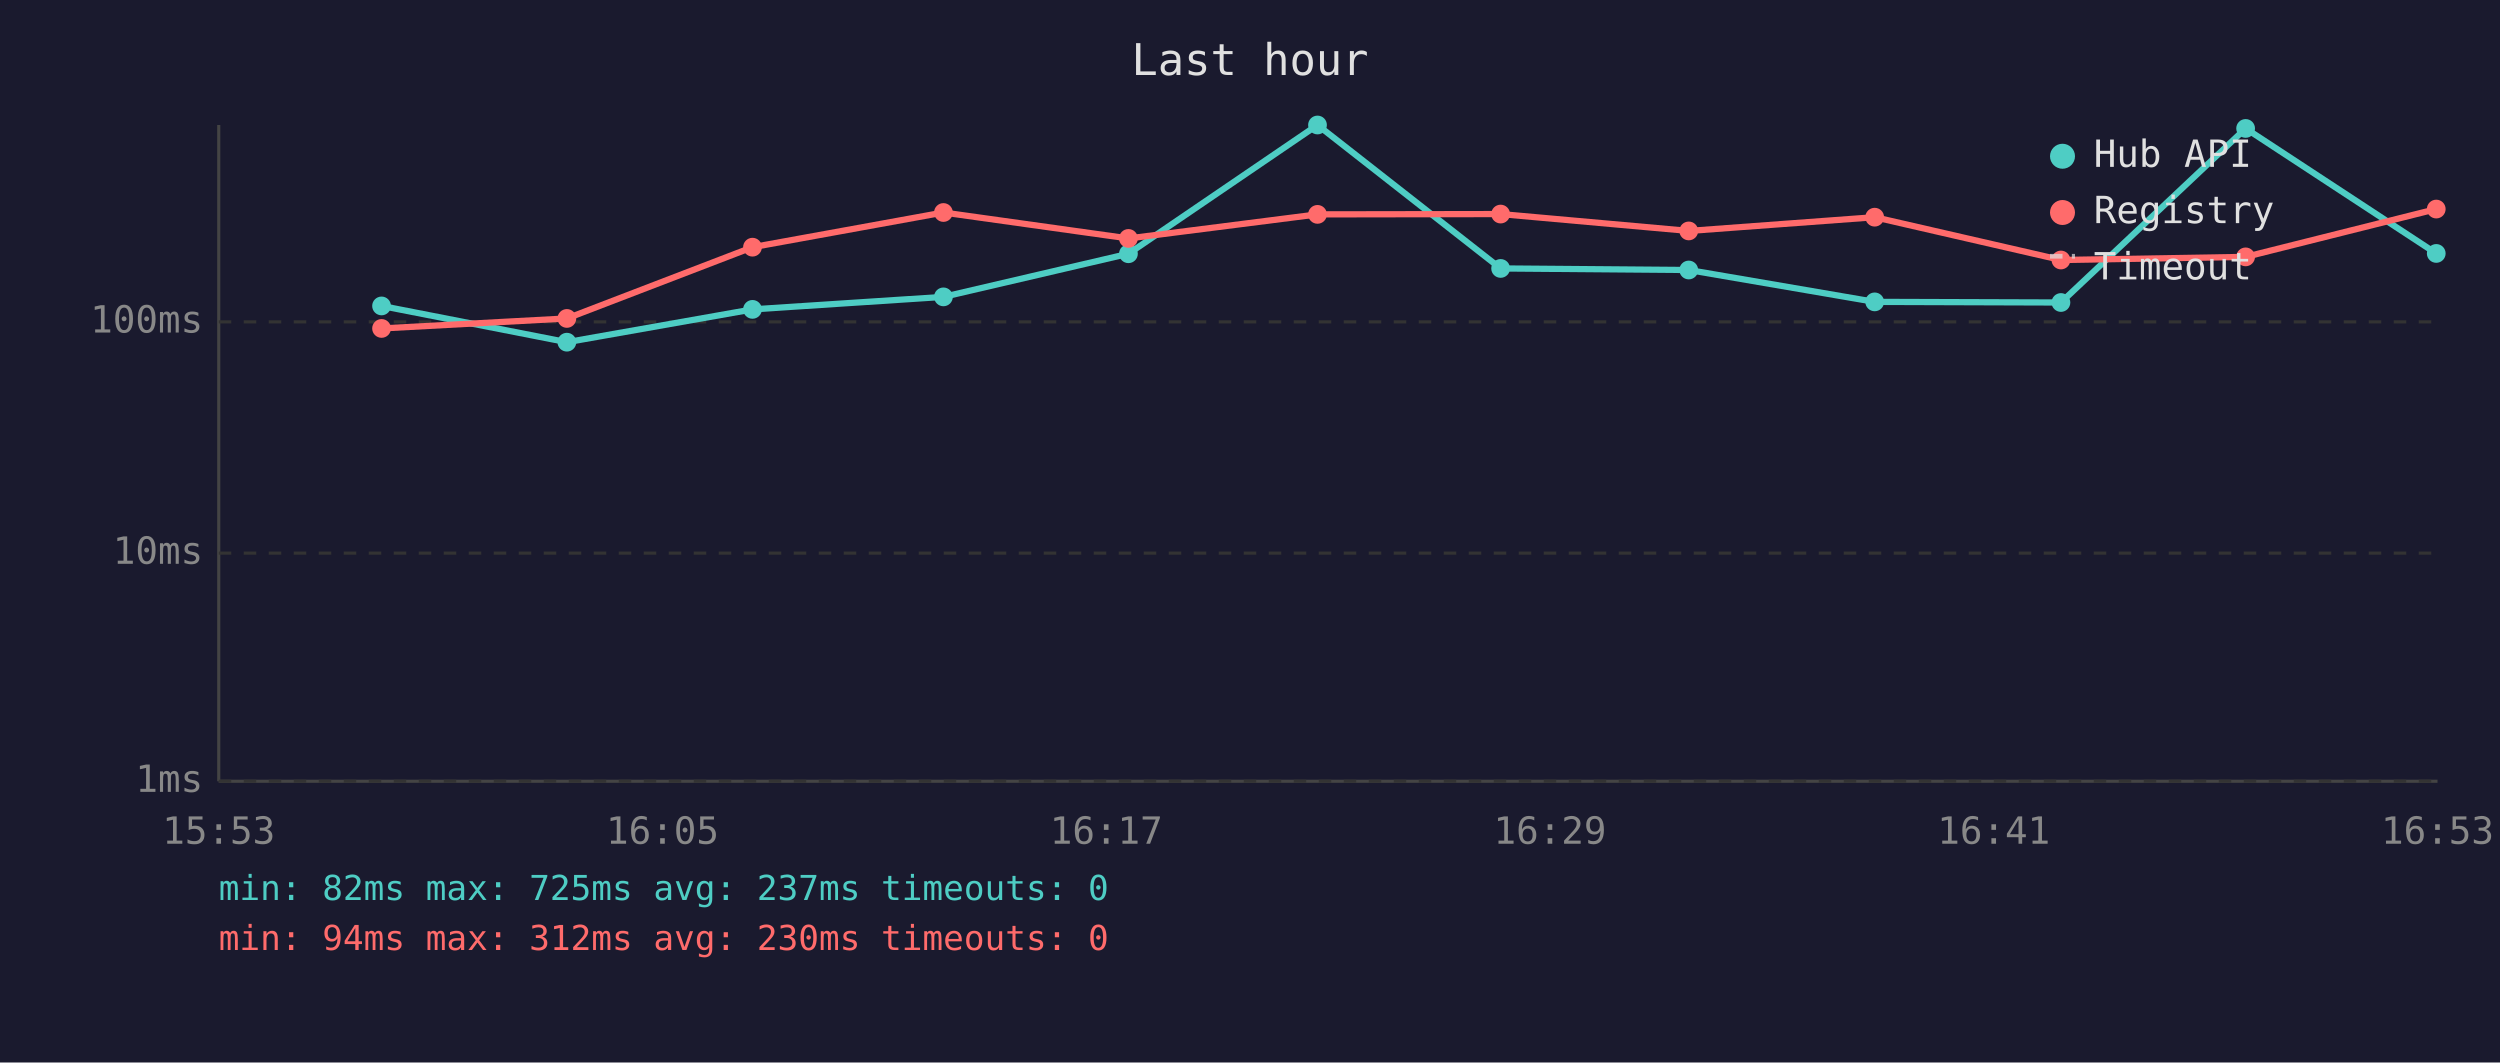
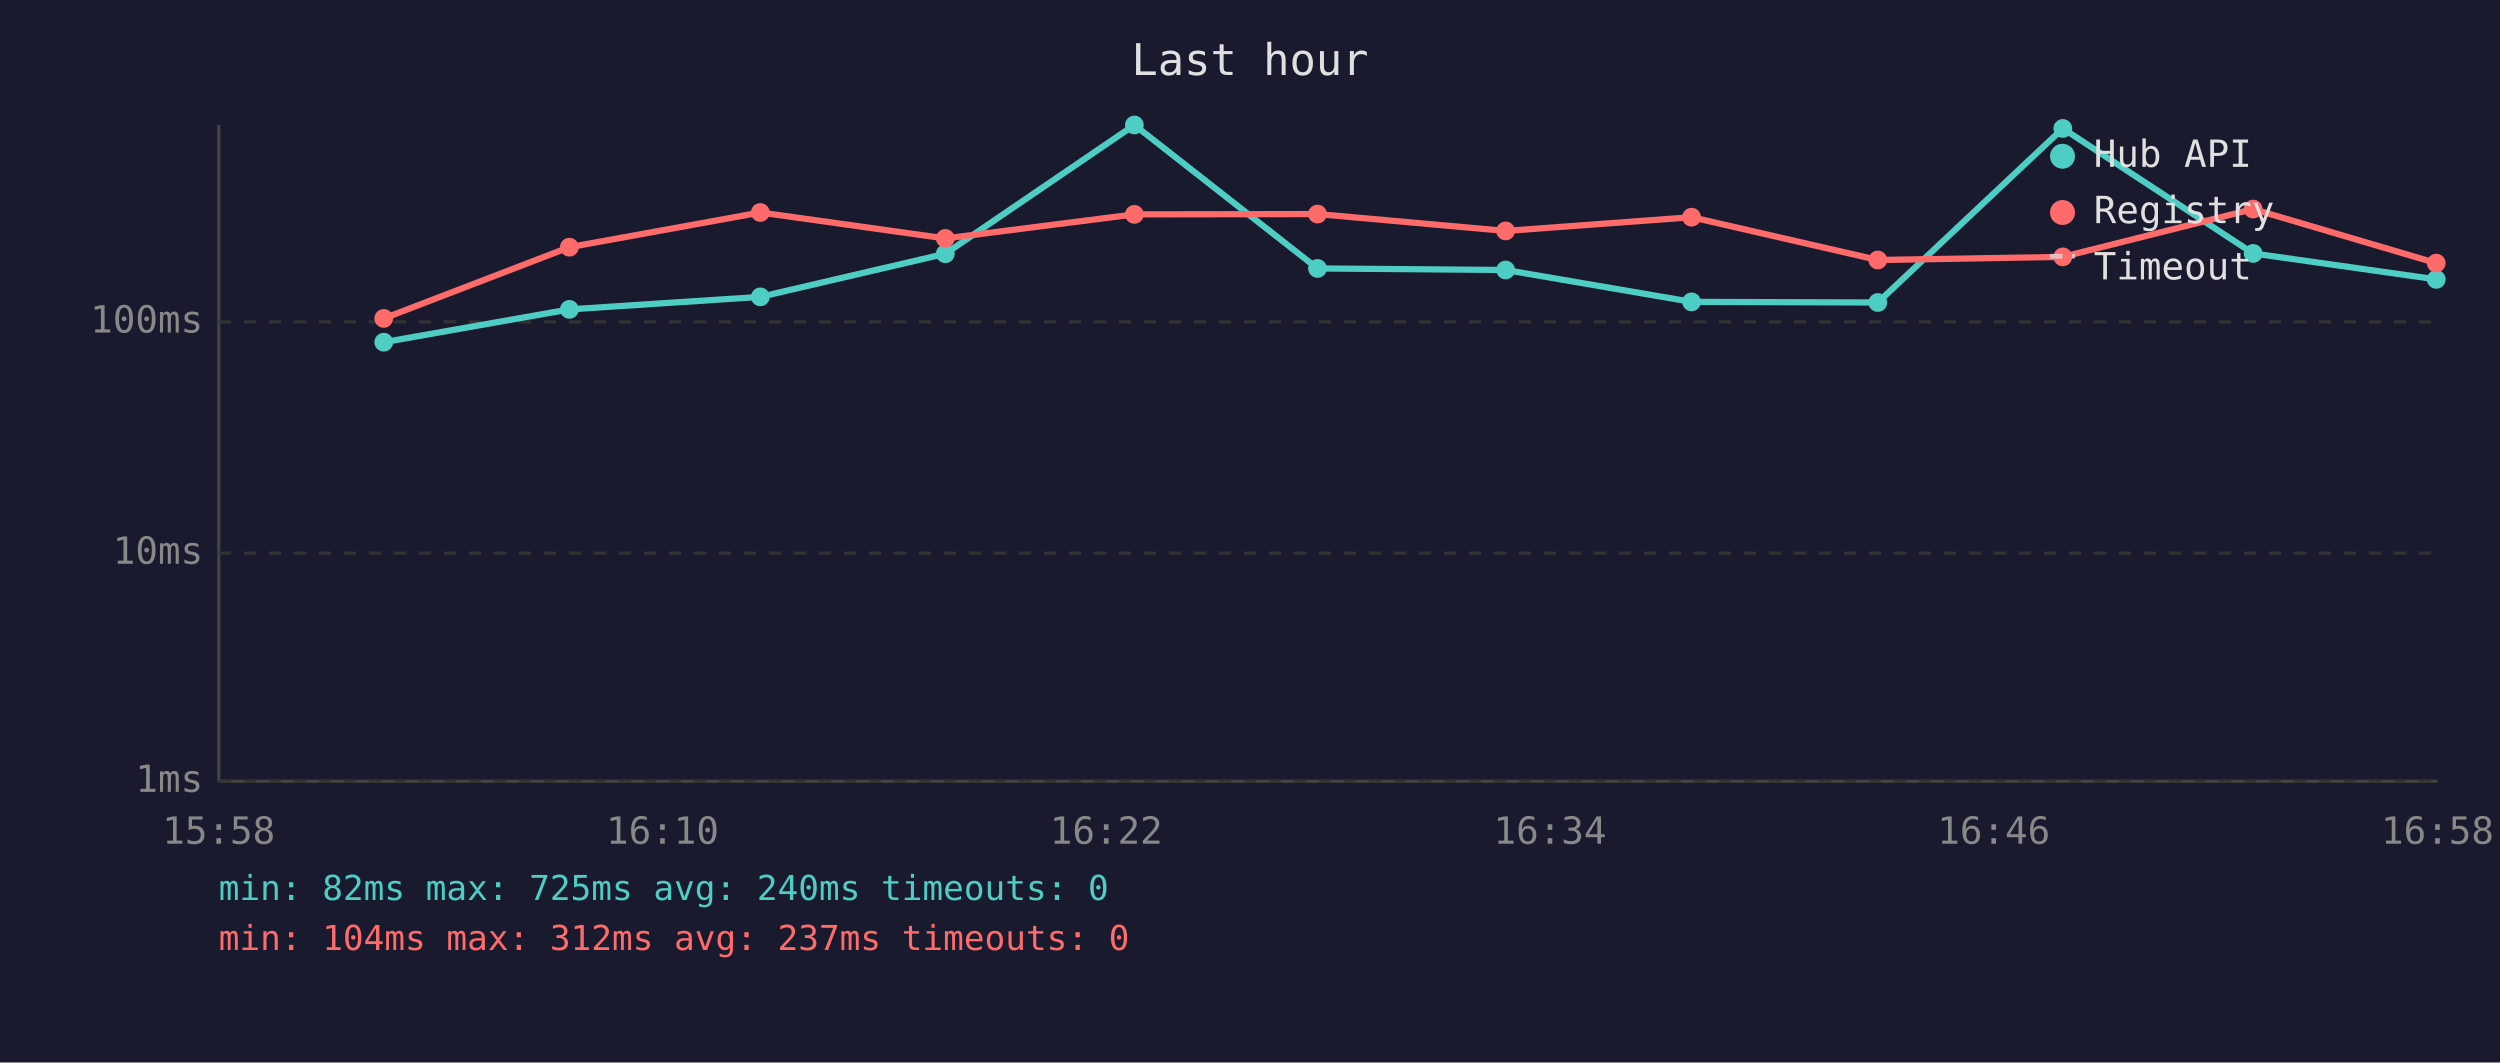
<svg xmlns="http://www.w3.org/2000/svg" viewBox="0 0 800 340" font-family="monospace" font-size="12">
  <rect width="800" height="340" fill="#1a1a2e" />
  <text x="400" y="24" fill="#e0e0e0" font-size="14" text-anchor="middle">Last hour</text>
  <line x1="70" y1="40" x2="70" y2="250" stroke="#444" stroke-width="1" />
  <line x1="70" y1="250" x2="780" y2="250" stroke="#444" stroke-width="1" />
  <line x1="70" y1="250" x2="780" y2="250" stroke="#333" stroke-width="1" stroke-dasharray="4" />
  <text x="65" y="250" fill="#888" text-anchor="end" dominant-baseline="middle">1ms</text>
  <line x1="70" y1="177" x2="780" y2="177" stroke="#333" stroke-width="1" stroke-dasharray="4" />
  <text x="65" y="177" fill="#888" text-anchor="end" dominant-baseline="middle">10ms</text>
  <line x1="70" y1="103" x2="780" y2="103" stroke="#333" stroke-width="1" stroke-dasharray="4" />
  <text x="65" y="103" fill="#888" text-anchor="end" dominant-baseline="middle">100ms</text>
-   <text x="70" y="270" fill="#888" text-anchor="middle">15:53</text>
-   <text x="212" y="270" fill="#888" text-anchor="middle">16:05</text>
-   <text x="354" y="270" fill="#888" text-anchor="middle">16:17</text>
-   <text x="496" y="270" fill="#888" text-anchor="middle">16:29</text>
-   <text x="638" y="270" fill="#888" text-anchor="middle">16:41</text>
-   <text x="780" y="270" fill="#888" text-anchor="middle">16:53</text>
-   <polyline points="122.1,97.9 181.4,109.5 240.8,99.0 301.9,95.0 361.1,81.2 421.6,40.0 480.2,85.9 540.4,86.4 599.9,96.6 659.5,96.8 718.6,41.1 779.6,81.1" fill="none" stroke="#4ecdc4" stroke-width="2" opacity="1" />
-   <circle cx="122.1" cy="97.9" r="3" fill="#4ecdc4" />
-   <circle cx="181.4" cy="109.5" r="3" fill="#4ecdc4" />
-   <circle cx="240.8" cy="99.0" r="3" fill="#4ecdc4" />
-   <circle cx="301.9" cy="95.0" r="3" fill="#4ecdc4" />
-   <circle cx="361.1" cy="81.2" r="3" fill="#4ecdc4" />
-   <circle cx="421.6" cy="40.0" r="3" fill="#4ecdc4" />
-   <circle cx="480.2" cy="85.9" r="3" fill="#4ecdc4" />
-   <circle cx="540.4" cy="86.4" r="3" fill="#4ecdc4" />
-   <circle cx="599.9" cy="96.6" r="3" fill="#4ecdc4" />
-   <circle cx="659.5" cy="96.8" r="3" fill="#4ecdc4" />
-   <circle cx="718.6" cy="41.1" r="3" fill="#4ecdc4" />
-   <circle cx="779.6" cy="81.1" r="3" fill="#4ecdc4" />
-   <polyline points="122.1,105.1 181.4,101.9 240.8,79.1 301.9,68.0 361.1,76.3 421.6,68.6 480.2,68.5 540.4,73.9 599.9,69.5 659.5,83.2 718.6,82.2 779.6,66.9" fill="none" stroke="#ff6b6b" stroke-width="2" opacity="1" />
-   <circle cx="122.1" cy="105.1" r="3" fill="#ff6b6b" />
-   <circle cx="181.4" cy="101.9" r="3" fill="#ff6b6b" />
-   <circle cx="240.8" cy="79.1" r="3" fill="#ff6b6b" />
-   <circle cx="301.9" cy="68.0" r="3" fill="#ff6b6b" />
-   <circle cx="361.1" cy="76.3" r="3" fill="#ff6b6b" />
-   <circle cx="421.6" cy="68.6" r="3" fill="#ff6b6b" />
-   <circle cx="480.2" cy="68.5" r="3" fill="#ff6b6b" />
-   <circle cx="540.4" cy="73.9" r="3" fill="#ff6b6b" />
-   <circle cx="599.9" cy="69.5" r="3" fill="#ff6b6b" />
-   <circle cx="659.5" cy="83.2" r="3" fill="#ff6b6b" />
-   <circle cx="718.6" cy="82.2" r="3" fill="#ff6b6b" />
-   <circle cx="779.6" cy="66.9" r="3" fill="#ff6b6b" />
+   <text x="70" y="270" fill="#888" text-anchor="middle">15:58</text>
+   <text x="212" y="270" fill="#888" text-anchor="middle">16:10</text>
+   <text x="354" y="270" fill="#888" text-anchor="middle">16:22</text>
+   <text x="496" y="270" fill="#888" text-anchor="middle">16:34</text>
+   <text x="638" y="270" fill="#888" text-anchor="middle">16:46</text>
+   <text x="780" y="270" fill="#888" text-anchor="middle">16:58</text>
+   <polyline points="122.8,109.5 182.2,99.0 243.3,95.0 302.5,81.2 363.0,40.0 421.6,85.9 481.8,86.4 541.3,96.6 600.9,96.8 660.1,41.1 721.0,81.1 779.6,89.4" fill="none" stroke="#4ecdc4" stroke-width="2" opacity="1" />
+   <circle cx="122.8" cy="109.5" r="3" fill="#4ecdc4" />
+   <circle cx="182.2" cy="99.0" r="3" fill="#4ecdc4" />
+   <circle cx="243.3" cy="95.0" r="3" fill="#4ecdc4" />
+   <circle cx="302.5" cy="81.2" r="3" fill="#4ecdc4" />
+   <circle cx="363.0" cy="40.0" r="3" fill="#4ecdc4" />
+   <circle cx="421.6" cy="85.9" r="3" fill="#4ecdc4" />
+   <circle cx="481.8" cy="86.4" r="3" fill="#4ecdc4" />
+   <circle cx="541.3" cy="96.6" r="3" fill="#4ecdc4" />
+   <circle cx="600.9" cy="96.8" r="3" fill="#4ecdc4" />
+   <circle cx="660.1" cy="41.1" r="3" fill="#4ecdc4" />
+   <circle cx="721.0" cy="81.1" r="3" fill="#4ecdc4" />
+   <circle cx="779.6" cy="89.4" r="3" fill="#4ecdc4" />
+   <polyline points="122.8,101.9 182.2,79.1 243.3,68.0 302.5,76.3 363.0,68.6 421.6,68.5 481.8,73.9 541.3,69.5 600.9,83.2 660.1,82.2 721.0,66.9 779.6,84.2" fill="none" stroke="#ff6b6b" stroke-width="2" opacity="1" />
+   <circle cx="122.8" cy="101.9" r="3" fill="#ff6b6b" />
+   <circle cx="182.2" cy="79.1" r="3" fill="#ff6b6b" />
+   <circle cx="243.3" cy="68.0" r="3" fill="#ff6b6b" />
+   <circle cx="302.5" cy="76.3" r="3" fill="#ff6b6b" />
+   <circle cx="363.0" cy="68.6" r="3" fill="#ff6b6b" />
+   <circle cx="421.6" cy="68.5" r="3" fill="#ff6b6b" />
+   <circle cx="481.8" cy="73.9" r="3" fill="#ff6b6b" />
+   <circle cx="541.3" cy="69.5" r="3" fill="#ff6b6b" />
+   <circle cx="600.9" cy="83.2" r="3" fill="#ff6b6b" />
+   <circle cx="660.1" cy="82.2" r="3" fill="#ff6b6b" />
+   <circle cx="721.0" cy="66.9" r="3" fill="#ff6b6b" />
+   <circle cx="779.6" cy="84.2" r="3" fill="#ff6b6b" />
  <circle cx="660" cy="50" r="4" fill="#4ecdc4" />
  <text x="670" y="50" fill="#e0e0e0" dominant-baseline="middle">Hub API</text>
  <circle cx="660" cy="68" r="4" fill="#ff6b6b" />
  <text x="670" y="68" fill="#e0e0e0" dominant-baseline="middle">Registry</text>
  <line x1="656" y1="82" x2="664" y2="82" stroke="#e0e0e0" stroke-width="1.5" stroke-dasharray="4,3" opacity="0.7" />
  <text x="670" y="86" fill="#e0e0e0" dominant-baseline="middle">Timeout</text>
-   <text x="70" y="288" fill="#4ecdc4" font-size="11">min: 82ms  max: 725ms  avg: 237ms  timeouts: 0</text>
-   <text x="70" y="304" fill="#ff6b6b" font-size="11">min: 94ms  max: 312ms  avg: 230ms  timeouts: 0</text>
+   <text x="70" y="288" fill="#4ecdc4" font-size="11">min: 82ms  max: 725ms  avg: 240ms  timeouts: 0</text>
+   <text x="70" y="304" fill="#ff6b6b" font-size="11">min: 104ms  max: 312ms  avg: 237ms  timeouts: 0</text>
</svg>
